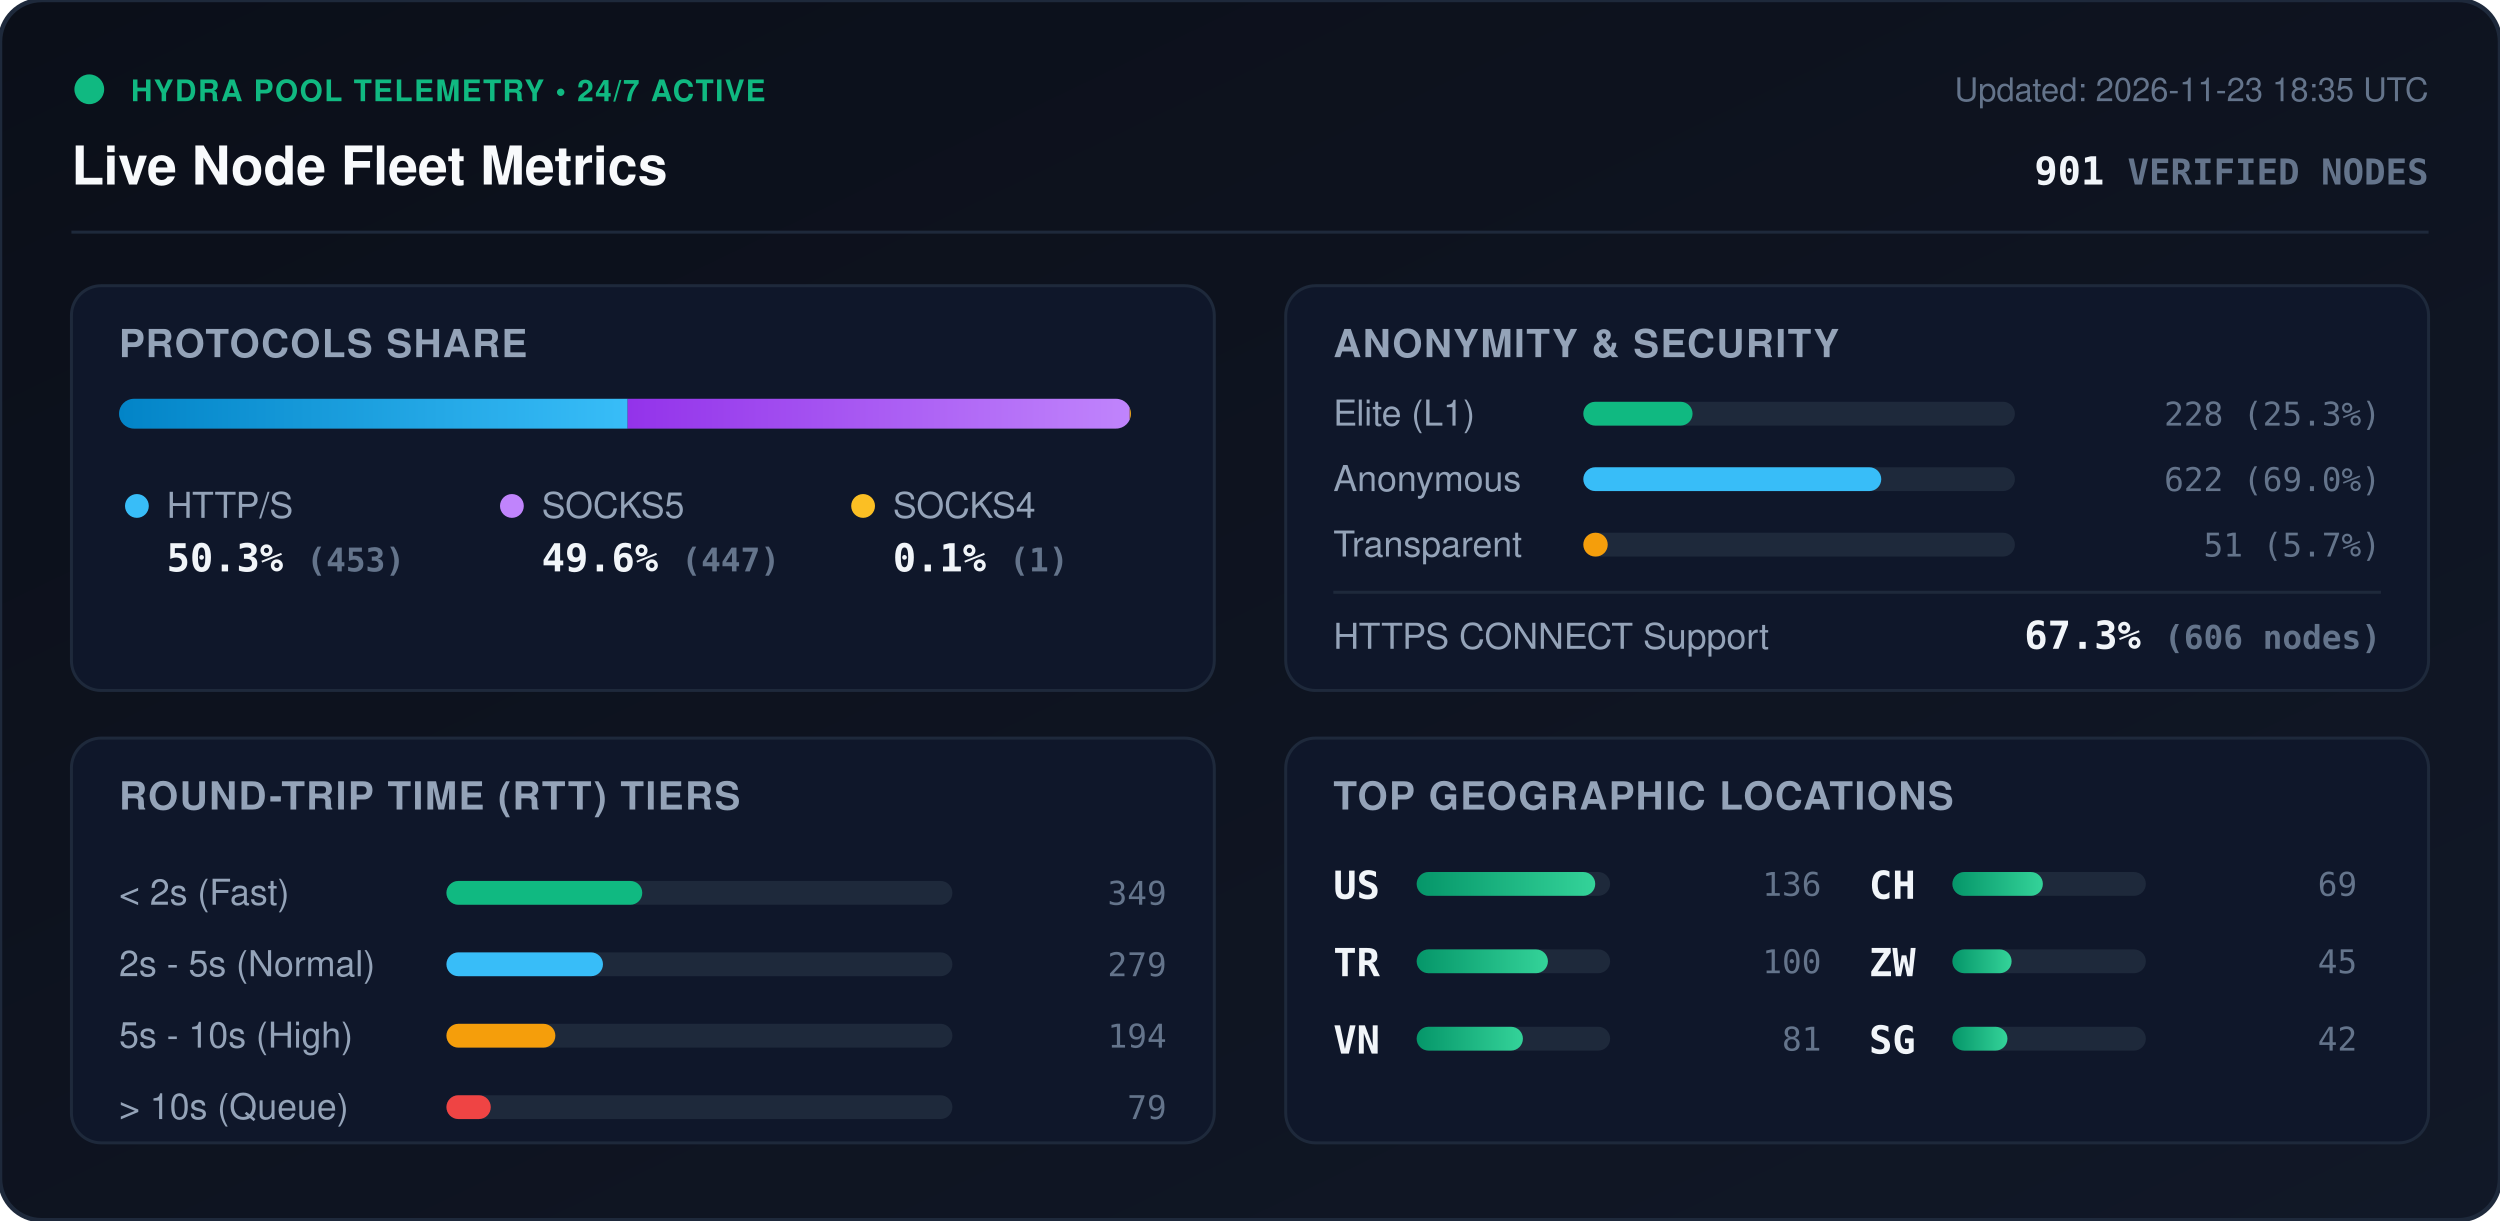
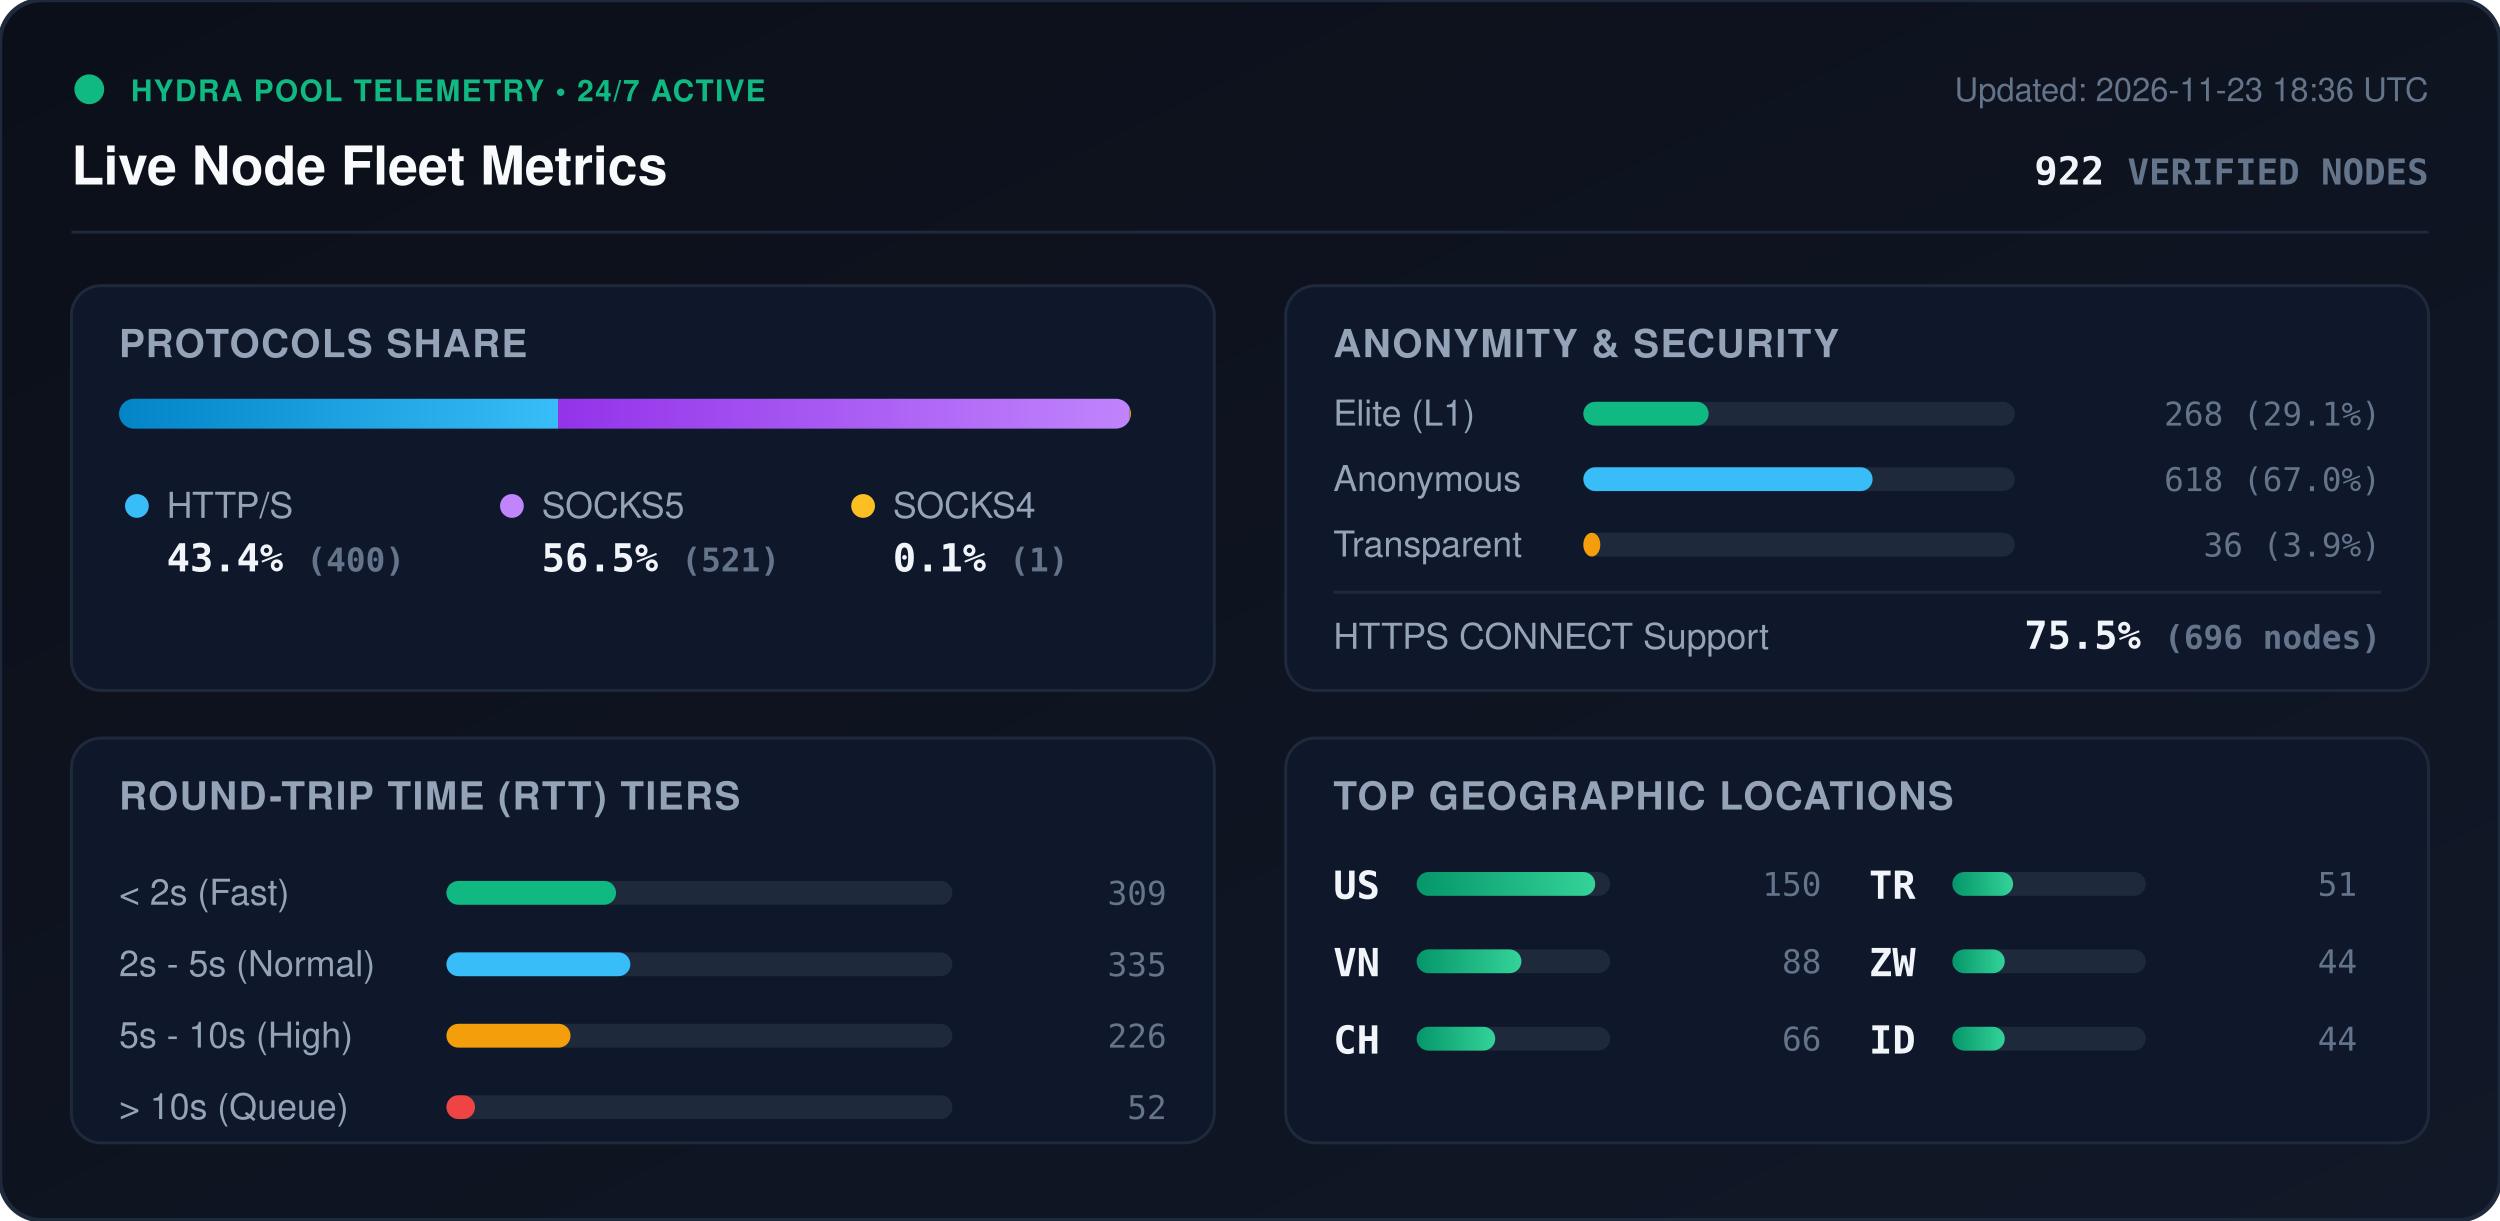
<svg xmlns="http://www.w3.org/2000/svg" viewBox="0 0 840 410" width="840" height="410" style="max-width: 100%; height: auto;">
  <defs>
    <linearGradient id="bg" x1="0%" y1="0%" x2="100%" y2="100%">
      <stop offset="0%" stop-color="#0b0f19" />
      <stop offset="100%" stop-color="#111827" />
    </linearGradient>
    <linearGradient id="bar-http" x1="0%" y1="0%" x2="100%" y2="0%">
      <stop offset="0%" stop-color="#0284c7" />
      <stop offset="100%" stop-color="#38bdf8" />
    </linearGradient>
    <linearGradient id="bar-socks5" x1="0%" y1="0%" x2="100%" y2="0%">
      <stop offset="0%" stop-color="#9333ea" />
      <stop offset="100%" stop-color="#c084fc" />
    </linearGradient>
    <linearGradient id="bar-socks4" x1="0%" y1="0%" x2="100%" y2="0%">
      <stop offset="0%" stop-color="#d97706" />
      <stop offset="100%" stop-color="#fbbf24" />
    </linearGradient>
    <linearGradient id="bar-green" x1="0%" y1="0%" x2="100%" y2="0%">
      <stop offset="0%" stop-color="#059669" />
      <stop offset="100%" stop-color="#34d399" />
    </linearGradient>
    <clipPath id="prog-track-clip">
      <rect width="340.0" height="10" rx="5" />
    </clipPath>
    <style>
      .title { font: 700 18px -apple-system, BlinkMacSystemFont, 'Segoe UI', Helvetica, Arial, sans-serif; fill: #f8fafc; }
      .sub { font: 500 11px -apple-system, BlinkMacSystemFont, 'Segoe UI', Helvetica, Arial, sans-serif; fill: #64748b; }
      .section-hdr { font: 600 13px -apple-system, BlinkMacSystemFont, 'Segoe UI', Helvetica, Arial, sans-serif; fill: #94a3b8; letter-spacing: 0.5px; }
      .metric-val { font: 700 13px -apple-system, BlinkMacSystemFont, 'Segoe UI', Helvetica, Arial, sans-serif; fill: #f1f5f9; }
      .metric-lbl { font: 500 12px -apple-system, BlinkMacSystemFont, 'Segoe UI', Helvetica, Arial, sans-serif; fill: #94a3b8; }
      .badge-txt { font: 700 10px -apple-system, BlinkMacSystemFont, 'Segoe UI', Helvetica, Arial, sans-serif; fill: #10b981; letter-spacing: 0.5px; }
      .mono { font-family: ui-monospace, SFMono-Regular, Menlo, Monaco, Consolas, monospace; }
      .pulse { animation: beacon 2s infinite ease-in-out; }
      @keyframes beacon { 0%, 100% { opacity: 1; } 50% { opacity: 0.35; } }
    </style>
  </defs>
  <rect width="840" height="410" rx="14" fill="url(#bg)" stroke="#1e293b" stroke-width="1.5" />
  <g transform="translate(24, 24)">
    <circle cx="6" cy="6" r="5" fill="#10b981" class="pulse" />
    <text x="20" y="10" class="badge-txt">HYDRA POOL TELEMETRY • 24/7 ACTIVE</text>
    <text x="0" y="38" class="title">Live Node Fleet Metrics</text>
-     <text x="792" y="10" text-anchor="end" class="sub">Updated: 2026-11-23 18:35 UTC</text>
-     <text x="792" y="38" text-anchor="end" class="metric-val mono" fill="#38bdf8">901 <tspan font-size="12" fill="#64748b">VERIFIED NODES</tspan>
+     <text x="792" y="10" text-anchor="end" class="sub">Updated: 2026-11-23 18:36 UTC</text>
+     <text x="792" y="38" text-anchor="end" class="metric-val mono" fill="#38bdf8">922 <tspan font-size="12" fill="#64748b">VERIFIED NODES</tspan>
    </text>
  </g>
  <line x1="24" y1="78" x2="816" y2="78" stroke="#1e293b" stroke-width="1" />
  <g transform="translate(24, 96)">
    <rect width="384" height="136" rx="10" fill="#0f172a" stroke="#1e293b" />
    <text x="16" y="24" class="section-hdr">PROTOCOLS SHARE</text>
    <g transform="translate(16, 38)">
      <rect width="340.0" height="10" rx="5" fill="#1e293b" />
      <g clip-path="url(#prog-track-clip)">
-         <rect x="0" width="170.9" height="10" fill="url(#bar-http)" />
-         <rect x="170.9" width="168.7" height="10" fill="url(#bar-socks5)" />
+         <rect x="0" width="147.5" height="10" fill="url(#bar-http)" />
+         <rect x="147.5" width="192.1" height="10" fill="url(#bar-socks5)" />
        <rect x="339.6" width="0.4" height="10" fill="url(#bar-socks4)" />
      </g>
    </g>
    <g transform="translate(16, 68)">
      <circle cx="6" cy="6" r="4" fill="#38bdf8" />
      <text x="16" y="10" class="metric-lbl">HTTP/S</text>
-       <text x="16" y="28" class="metric-val mono">50.3% <tspan font-size="11" fill="#64748b">(453)</tspan>
+       <text x="16" y="28" class="metric-val mono">43.4% <tspan font-size="11" fill="#64748b">(400)</tspan>
      </text>
      <circle cx="132" cy="6" r="4" fill="#c084fc" />
      <text x="142" y="10" class="metric-lbl">SOCKS5</text>
-       <text x="142" y="28" class="metric-val mono">49.6% <tspan font-size="11" fill="#64748b">(447)</tspan>
+       <text x="142" y="28" class="metric-val mono">56.5% <tspan font-size="11" fill="#64748b">(521)</tspan>
      </text>
      <circle cx="250" cy="6" r="4" fill="#fbbf24" />
      <text x="260" y="10" class="metric-lbl">SOCKS4</text>
      <text x="260" y="28" class="metric-val mono">0.1% <tspan font-size="11" fill="#64748b">(1)</tspan>
      </text>
    </g>
  </g>
  <g transform="translate(432, 96)">
    <rect width="384" height="136" rx="10" fill="#0f172a" stroke="#1e293b" />
    <text x="16" y="24" class="section-hdr">ANONYMITY &amp; SECURITY</text>
    <text x="16" y="47" class="metric-lbl">Elite (L1)</text>
    <rect x="100" y="39" width="145.0" height="8" rx="4" fill="#1e293b" />
-     <rect x="100" y="39" width="36.7" height="8" rx="4" fill="#10b981" />
-     <text x="368" y="47" text-anchor="end" class="mono sub" fill="#e2e8f0">228 (25.3%)</text>
+     <rect x="100" y="39" width="42.1" height="8" rx="4" fill="#10b981" />
+     <text x="368" y="47" text-anchor="end" class="mono sub" fill="#e2e8f0">268 (29.1%)</text>
    <text x="16" y="69" class="metric-lbl">Anonymous</text>
    <rect x="100" y="61" width="145.0" height="8" rx="4" fill="#1e293b" />
-     <rect x="100" y="61" width="100.1" height="8" rx="4" fill="#38bdf8" />
-     <text x="368" y="69" text-anchor="end" class="mono sub" fill="#e2e8f0">622 (69.0%)</text>
+     <rect x="100" y="61" width="97.2" height="8" rx="4" fill="#38bdf8" />
+     <text x="368" y="69" text-anchor="end" class="mono sub" fill="#e2e8f0">618 (67.0%)</text>
    <text x="16" y="91" class="metric-lbl">Transparent</text>
    <rect x="100" y="83" width="145.0" height="8" rx="4" fill="#1e293b" />
-     <rect x="100" y="83" width="8.2" height="8" rx="4" fill="#f59e0b" />
-     <text x="368" y="91" text-anchor="end" class="mono sub" fill="#e2e8f0">51 (5.7%)</text>
+     <rect x="100" y="83" width="5.7" height="8" rx="4" fill="#f59e0b" />
+     <text x="368" y="91" text-anchor="end" class="mono sub" fill="#e2e8f0">36 (3.9%)</text>
    <line x1="16" y1="103" x2="368" y2="103" stroke="#1e293b" stroke-width="1" />
    <text x="16" y="122" class="metric-lbl">HTTPS CONNECT Support</text>
-     <text x="368" y="122" text-anchor="end" class="metric-val mono" fill="#34d399">67.3% <tspan font-size="11" fill="#64748b">(606 nodes)</tspan>
+     <text x="368" y="122" text-anchor="end" class="metric-val mono" fill="#34d399">75.5% <tspan font-size="11" fill="#64748b">(696 nodes)</tspan>
    </text>
  </g>
  <g transform="translate(24, 248)">
    <rect width="384" height="136" rx="10" fill="#0f172a" stroke="#1e293b" />
    <text x="16" y="24" class="section-hdr">ROUND-TRIP TIME (RTT) TIERS</text>
    <g transform="translate(16, 42)">
      <text x="0" y="14" class="metric-lbl">&lt; 2s (Fast)</text>
      <rect x="110" y="6" width="170" height="8" rx="4" fill="#1e293b" />
-       <rect x="110" y="6" width="65.8" height="8" rx="4" fill="#10b981" />
-       <text x="352" y="14" text-anchor="end" class="mono sub">349</text>
+       <rect x="110" y="6" width="57.0" height="8" rx="4" fill="#10b981" />
+       <text x="352" y="14" text-anchor="end" class="mono sub">309</text>
      <text x="0" y="38" class="metric-lbl">2s - 5s (Normal)</text>
      <rect x="110" y="30" width="170" height="8" rx="4" fill="#1e293b" />
-       <rect x="110" y="30" width="52.6" height="8" rx="4" fill="#38bdf8" />
-       <text x="352" y="38" text-anchor="end" class="mono sub">279</text>
+       <rect x="110" y="30" width="61.8" height="8" rx="4" fill="#38bdf8" />
+       <text x="352" y="38" text-anchor="end" class="mono sub">335</text>
      <text x="0" y="62" class="metric-lbl">5s - 10s (High)</text>
      <rect x="110" y="54" width="170" height="8" rx="4" fill="#1e293b" />
-       <rect x="110" y="54" width="36.6" height="8" rx="4" fill="#f59e0b" />
-       <text x="352" y="62" text-anchor="end" class="mono sub">194</text>
+       <rect x="110" y="54" width="41.7" height="8" rx="4" fill="#f59e0b" />
+       <text x="352" y="62" text-anchor="end" class="mono sub">226</text>
      <text x="0" y="86" class="metric-lbl">&gt; 10s (Queue)</text>
      <rect x="110" y="78" width="170" height="8" rx="4" fill="#1e293b" />
-       <rect x="110" y="78" width="14.9" height="8" rx="4" fill="#ef4444" />
-       <text x="352" y="86" text-anchor="end" class="mono sub">79</text>
+       <rect x="110" y="78" width="9.6" height="8" rx="4" fill="#ef4444" />
+       <text x="352" y="86" text-anchor="end" class="mono sub">52</text>
    </g>
  </g>
  <g transform="translate(432, 248)">
    <rect width="384" height="136" rx="10" fill="#0f172a" stroke="#1e293b" />
    <text x="16" y="24" class="section-hdr">TOP GEOGRAPHIC LOCATIONS</text>
    <g transform="translate(16, 42)">
      <g transform="translate(0, 0)">
        <text x="0" y="12" class="mono metric-val" font-size="12">US</text>
        <rect x="28" y="3" width="65" height="8" rx="4" fill="#1e293b" />
        <rect x="28" y="3" width="60.0" height="8" rx="4" fill="url(#bar-green)" />
-         <text x="164" y="11" text-anchor="end" class="mono sub">136</text>
+         <text x="164" y="11" text-anchor="end" class="mono sub">150</text>
      </g>
      <g transform="translate(0, 26)">
+         <text x="0" y="12" class="mono metric-val" font-size="12">VN</text>
+         <rect x="28" y="3" width="65" height="8" rx="4" fill="#1e293b" />
+         <rect x="28" y="3" width="35.2" height="8" rx="4" fill="url(#bar-green)" />
+         <text x="164" y="11" text-anchor="end" class="mono sub">88</text>
+       </g>
+       <g transform="translate(0, 52)">
+         <text x="0" y="12" class="mono metric-val" font-size="12">CH</text>
+         <rect x="28" y="3" width="65" height="8" rx="4" fill="#1e293b" />
+         <rect x="28" y="3" width="26.4" height="8" rx="4" fill="url(#bar-green)" />
+         <text x="164" y="11" text-anchor="end" class="mono sub">66</text>
+       </g>
+       <g transform="translate(180, 0)">
        <text x="0" y="12" class="mono metric-val" font-size="12">TR</text>
        <rect x="28" y="3" width="65" height="8" rx="4" fill="#1e293b" />
-         <rect x="28" y="3" width="44.1" height="8" rx="4" fill="url(#bar-green)" />
-         <text x="164" y="11" text-anchor="end" class="mono sub">100</text>
-       </g>
-       <g transform="translate(0, 52)">
-         <text x="0" y="12" class="mono metric-val" font-size="12">VN</text>
-         <rect x="28" y="3" width="65" height="8" rx="4" fill="#1e293b" />
-         <rect x="28" y="3" width="35.7" height="8" rx="4" fill="url(#bar-green)" />
-         <text x="164" y="11" text-anchor="end" class="mono sub">81</text>
-       </g>
-       <g transform="translate(180, 0)">
-         <text x="0" y="12" class="mono metric-val" font-size="12">CH</text>
-         <rect x="28" y="3" width="65" height="8" rx="4" fill="#1e293b" />
-         <rect x="28" y="3" width="30.4" height="8" rx="4" fill="url(#bar-green)" />
-         <text x="164" y="11" text-anchor="end" class="mono sub">69</text>
+         <rect x="28" y="3" width="20.4" height="8" rx="4" fill="url(#bar-green)" />
+         <text x="164" y="11" text-anchor="end" class="mono sub">51</text>
      </g>
      <g transform="translate(180, 26)">
        <text x="0" y="12" class="mono metric-val" font-size="12">ZW</text>
        <rect x="28" y="3" width="65" height="8" rx="4" fill="#1e293b" />
-         <rect x="28" y="3" width="19.9" height="8" rx="4" fill="url(#bar-green)" />
-         <text x="164" y="11" text-anchor="end" class="mono sub">45</text>
+         <rect x="28" y="3" width="17.6" height="8" rx="4" fill="url(#bar-green)" />
+         <text x="164" y="11" text-anchor="end" class="mono sub">44</text>
      </g>
      <g transform="translate(180, 52)">
-         <text x="0" y="12" class="mono metric-val" font-size="12">SG</text>
+         <text x="0" y="12" class="mono metric-val" font-size="12">ID</text>
        <rect x="28" y="3" width="65" height="8" rx="4" fill="#1e293b" />
-         <rect x="28" y="3" width="18.5" height="8" rx="4" fill="url(#bar-green)" />
-         <text x="164" y="11" text-anchor="end" class="mono sub">42</text>
+         <rect x="28" y="3" width="17.6" height="8" rx="4" fill="url(#bar-green)" />
+         <text x="164" y="11" text-anchor="end" class="mono sub">44</text>
      </g>
    </g>
  </g>
</svg>
